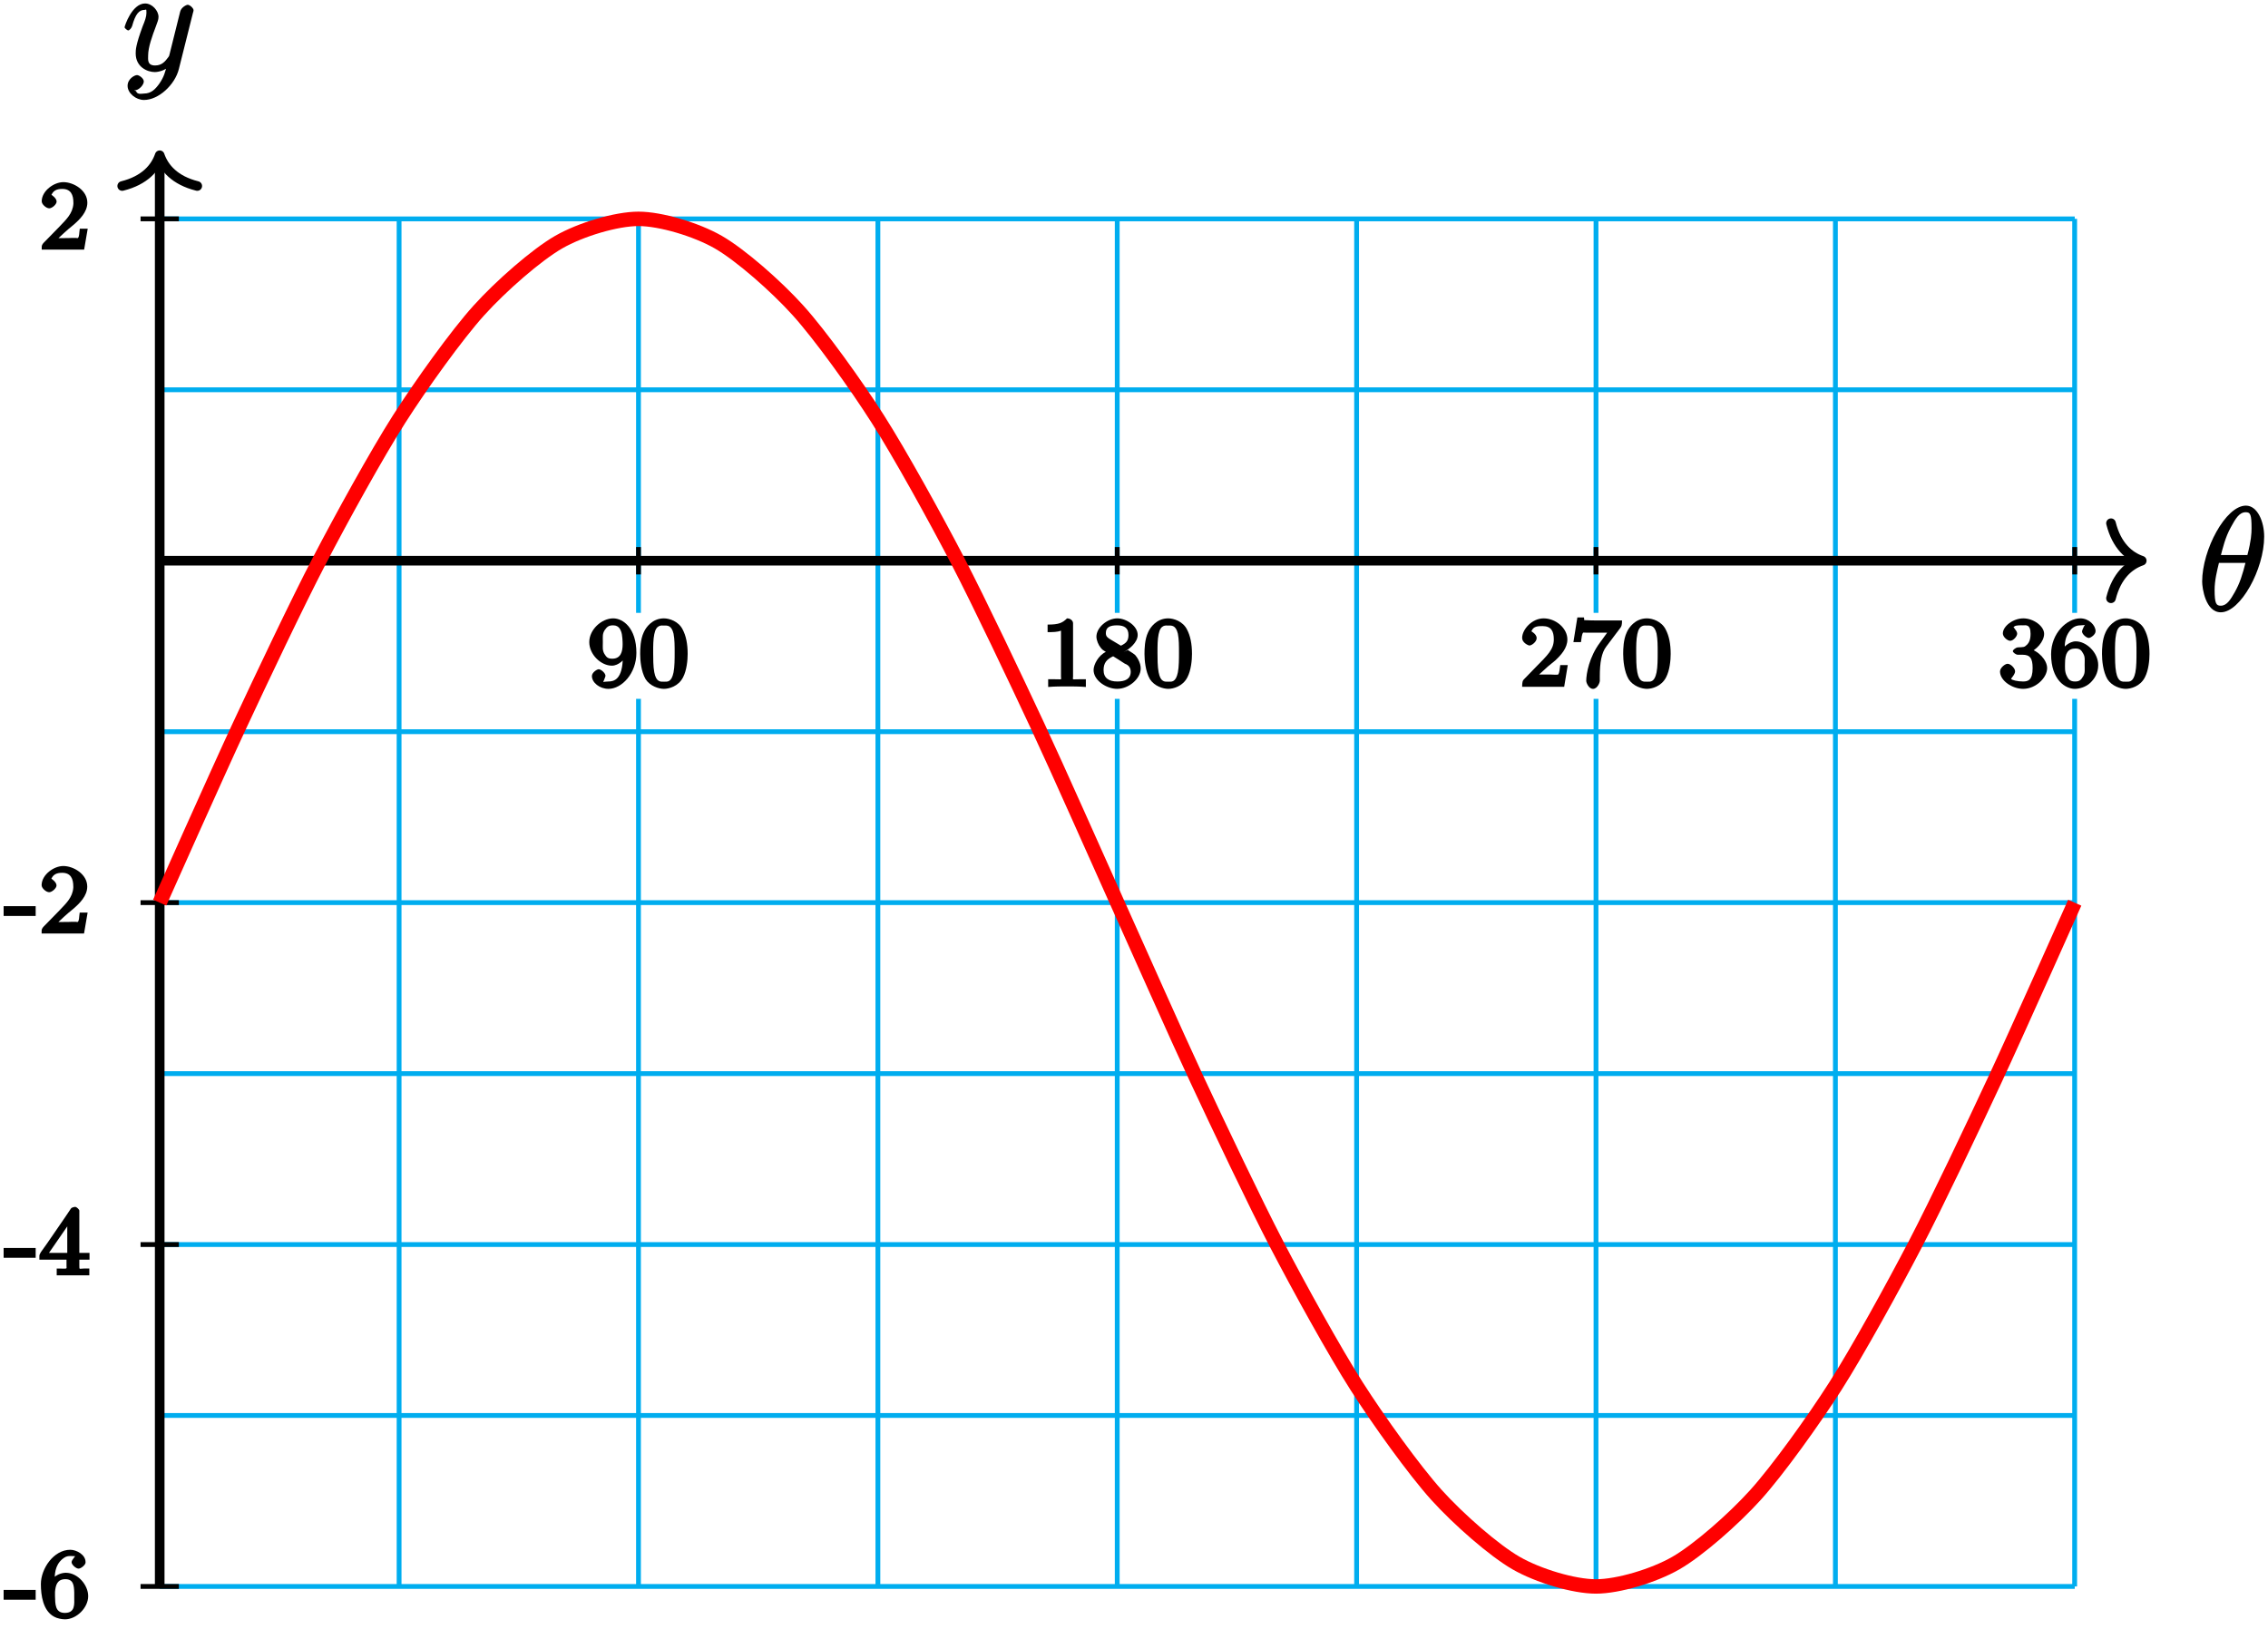
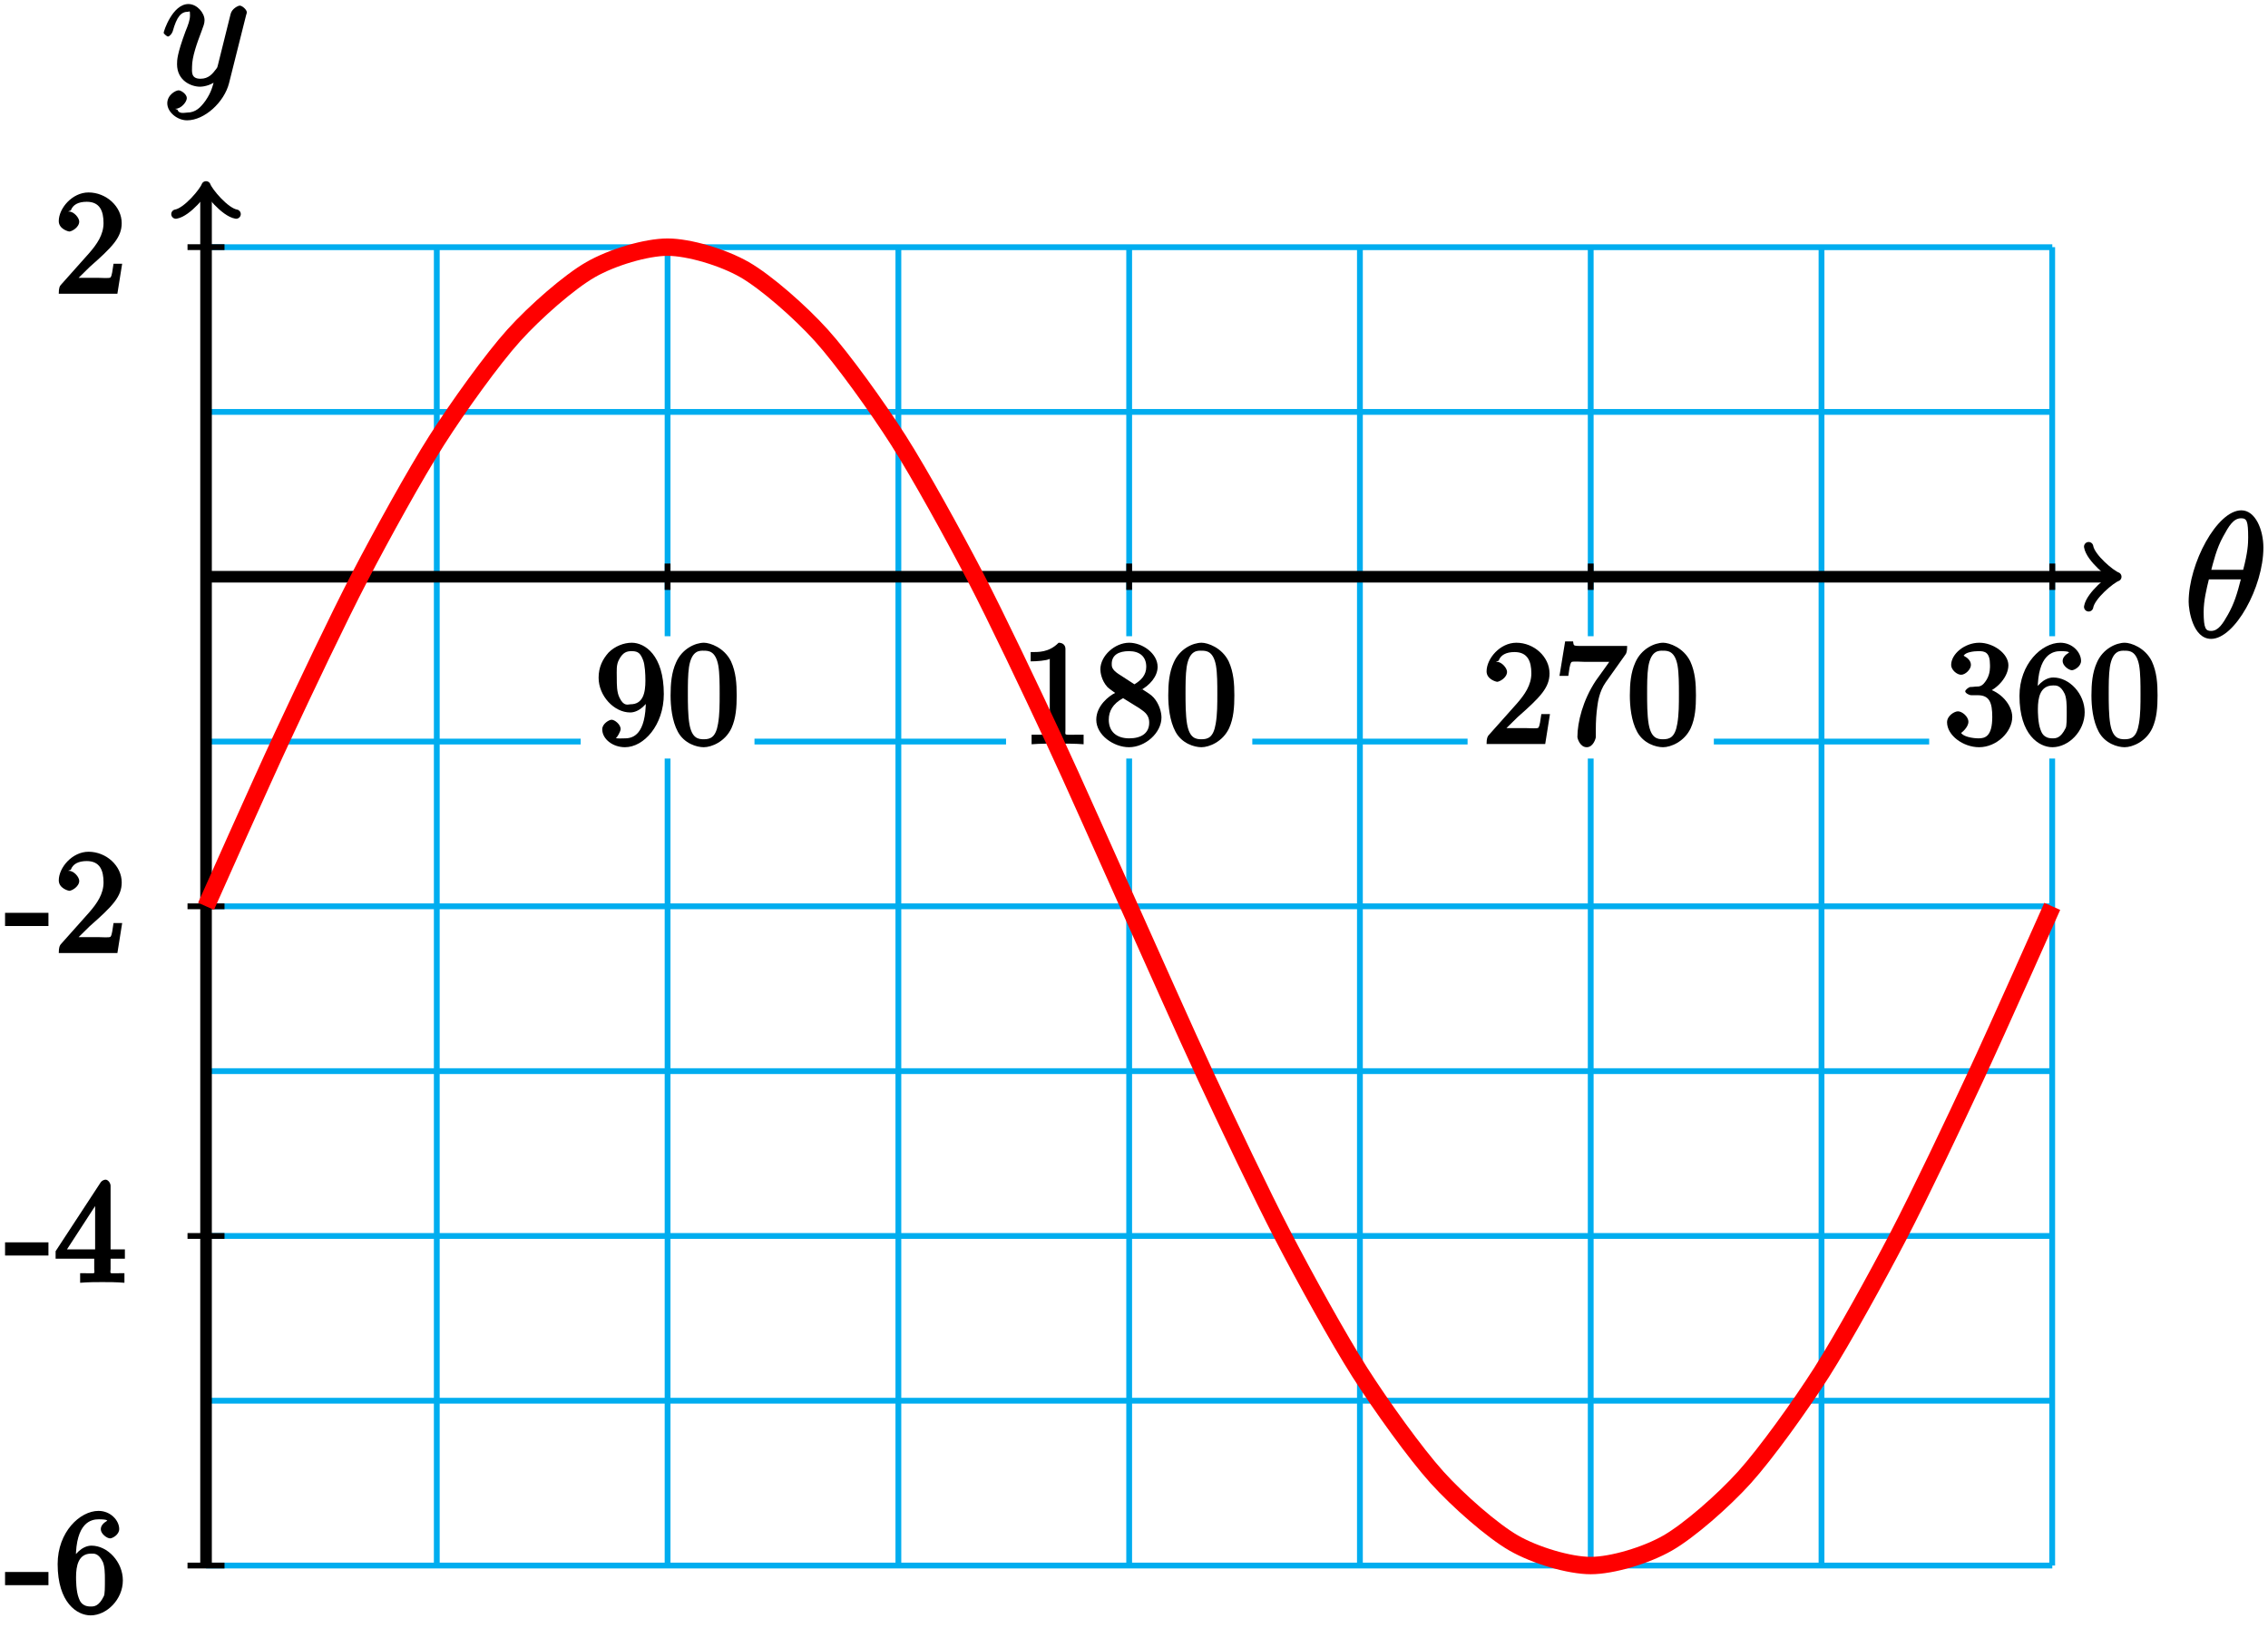
- <svg xmlns="http://www.w3.org/2000/svg" xmlns:xlink="http://www.w3.org/1999/xlink" width="188pt" height="135pt" viewBox="0 0 188 135" version="1.1">
+ <svg xmlns="http://www.w3.org/2000/svg" xmlns:xlink="http://www.w3.org/1999/xlink" width="156pt" height="112pt" viewBox="0 0 156 112" version="1.1">
  <defs>
    <g>
      <symbol overflow="visible" id="glyph0-0">
        <path style="stroke:none;" d="" />
      </symbol>
      <symbol overflow="visible" id="glyph0-1">
        <path style="stroke:none;" d="M 5.453 -6.156 C 5.453 -7.375 4.906 -8.719 3.938 -8.719 C 2.266 -8.719 0.312 -5.062 0.312 -2.422 C 0.312 -1.875 0.594 0.125 1.859 0.125 C 3.484 0.125 5.453 -3.438 5.453 -6.156 Z M 1.828 -4.469 C 2.016 -5.172 2.219 -6.078 2.688 -6.922 C 3.078 -7.641 3.391 -8.172 3.922 -8.172 C 4.312 -8.172 4.406 -7.984 4.406 -6.844 C 4.406 -6.406 4.375 -5.812 4.062 -4.625 L 1.859 -4.625 Z M 3.938 -4.109 C 3.641 -2.938 3.438 -2.297 3.016 -1.547 C 2.672 -0.938 2.359 -0.422 1.859 -0.422 C 1.5 -0.422 1.344 -0.547 1.344 -1.734 C 1.344 -2.516 1.547 -3.328 1.703 -3.969 L 3.906 -3.969 Z M 3.938 -4.109 " />
      </symbol>
      <symbol overflow="visible" id="glyph0-2">
        <path style="stroke:none;" d="M 3.031 1.094 C 2.703 1.547 2.359 1.906 1.766 1.906 C 1.625 1.906 1.203 2.031 1.109 1.703 C 0.906 1.641 0.969 1.641 0.984 1.641 C 1.344 1.641 1.75 1.188 1.75 0.906 C 1.75 0.641 1.359 0.375 1.188 0.375 C 0.984 0.375 0.406 0.688 0.406 1.266 C 0.406 1.875 1.094 2.438 1.766 2.438 C 2.969 2.438 4.328 1.188 4.656 -0.125 L 5.828 -4.797 C 5.844 -4.859 5.875 -4.922 5.875 -5 C 5.875 -5.172 5.562 -5.453 5.391 -5.453 C 5.281 -5.453 4.859 -5.25 4.766 -4.891 L 3.891 -1.375 C 3.828 -1.156 3.875 -1.25 3.781 -1.109 C 3.531 -0.781 3.266 -0.422 2.688 -0.422 C 2.016 -0.422 2.109 -0.922 2.109 -1.25 C 2.109 -1.922 2.438 -2.844 2.766 -3.703 C 2.891 -4.047 2.969 -4.219 2.969 -4.453 C 2.969 -4.953 2.453 -5.562 1.859 -5.562 C 0.766 -5.562 0.156 -3.688 0.156 -3.578 C 0.156 -3.531 0.375 -3.328 0.453 -3.328 C 0.562 -3.328 0.734 -3.531 0.781 -3.688 C 1.062 -4.703 1.359 -5.031 1.828 -5.031 C 1.938 -5.031 1.969 -5.172 1.969 -4.781 C 1.969 -4.469 1.844 -4.125 1.656 -3.672 C 1.078 -2.109 1.078 -1.703 1.078 -1.422 C 1.078 -0.281 2.062 0.125 2.656 0.125 C 3 0.125 3.531 -0.031 3.844 -0.344 L 3.688 -0.516 C 3.516 0.141 3.438 0.5 3.031 1.094 Z M 3.031 1.094 " />
      </symbol>
      <symbol overflow="visible" id="glyph1-0">
        <path style="stroke:none;" d="" />
      </symbol>
      <symbol overflow="visible" id="glyph1-1">
-         <path style="stroke:none;" d="M 2.938 -2.531 C 2.938 -0.594 2.203 -0.438 1.734 -0.438 C 1.562 -0.438 1.281 -0.406 1.312 -0.375 C 1.297 -0.375 1.5 -0.828 1.5 -0.906 C 1.5 -1.141 1.125 -1.453 0.938 -1.453 C 0.797 -1.453 0.375 -1.188 0.375 -0.891 C 0.375 -0.344 1.016 0.172 1.75 0.172 C 2.844 0.172 4.062 -1.094 4.062 -2.812 C 4.062 -4.875 2.953 -5.672 2.141 -5.672 C 1.188 -5.672 0.156 -4.75 0.156 -3.703 C 0.156 -2.672 1.125 -1.75 2.031 -1.75 C 2.594 -1.75 3.109 -2.281 3.312 -2.688 L 2.938 -2.688 Z M 2.062 -2.328 C 1.688 -2.328 1.578 -2.453 1.406 -2.734 C 1.234 -3.031 1.281 -3.297 1.281 -3.703 C 1.281 -4.172 1.234 -4.375 1.438 -4.703 C 1.641 -4.984 1.766 -5.094 2.141 -5.094 C 2.672 -5.094 2.766 -4.625 2.797 -4.578 C 2.906 -4.312 2.922 -3.703 2.922 -3.531 C 2.922 -2.906 2.766 -2.328 2.062 -2.328 Z M 2.062 -2.328 " />
+         <path style="stroke:none;" d="M 3.484 -3.328 L 3.484 -3.016 C 3.484 -0.672 2.625 -0.391 2.047 -0.391 C 1.875 -0.391 1.453 -0.359 1.422 -0.422 C 1.5 -0.422 1.75 -0.875 1.75 -1.031 C 1.75 -1.344 1.344 -1.672 1.125 -1.672 C 0.969 -1.672 0.484 -1.406 0.484 -1.016 C 0.484 -0.344 1.203 0.219 2.047 0.219 C 3.344 0.219 4.719 -1.297 4.719 -3.438 C 4.719 -6.125 3.406 -6.969 2.516 -6.969 C 1.969 -6.969 1.359 -6.734 0.922 -6.297 C 0.516 -5.844 0.234 -5.297 0.234 -4.562 C 0.234 -3.312 1.297 -2.172 2.406 -2.172 C 3.016 -2.172 3.594 -2.75 3.828 -3.328 Z M 2.422 -2.734 C 2.266 -2.734 1.969 -2.562 1.672 -3.188 C 1.484 -3.562 1.484 -4.062 1.484 -4.547 C 1.484 -5.078 1.438 -5.438 1.641 -5.812 C 1.906 -6.312 2.172 -6.391 2.516 -6.391 C 2.984 -6.391 3.125 -6.203 3.297 -5.766 C 3.422 -5.438 3.453 -4.812 3.453 -4.359 C 3.453 -3.531 3.297 -2.734 2.422 -2.734 Z M 2.422 -2.734 " />
      </symbol>
      <symbol overflow="visible" id="glyph1-2">
-         <path style="stroke:none;" d="M 4.078 -2.719 C 4.078 -3.578 3.938 -4.219 3.672 -4.734 C 3.328 -5.438 2.547 -5.672 2.109 -5.672 C 1.109 -5.672 0.609 -4.859 0.5 -4.641 L 0.438 -4.516 C 0.156 -3.922 0.141 -3.141 0.141 -2.719 C 0.141 -2.203 0.219 -1.266 0.594 -0.625 C 0.969 -0.047 1.688 0.172 2.109 0.172 C 2.5 0.172 3.312 -0.016 3.703 -0.797 C 4 -1.375 4.078 -2.203 4.078 -2.719 Z M 2.109 -0.422 C 1.844 -0.422 1.469 -0.359 1.312 -1.203 C 1.219 -1.656 1.219 -2.406 1.219 -2.828 C 1.219 -3.375 1.219 -3.922 1.312 -4.359 C 1.469 -5.172 1.906 -5.078 2.109 -5.078 C 2.375 -5.078 2.734 -5.125 2.906 -4.406 C 3 -3.953 3 -3.359 3 -2.828 C 3 -2.344 3 -1.641 2.906 -1.188 C 2.734 -0.344 2.375 -0.422 2.109 -0.422 Z M 2.109 -0.422 " />
+         <path style="stroke:none;" d="M 4.75 -3.344 C 4.75 -4.141 4.703 -4.938 4.359 -5.688 C 3.891 -6.641 2.906 -6.969 2.5 -6.969 C 1.891 -6.969 0.984 -6.547 0.578 -5.609 C 0.266 -4.922 0.203 -4.141 0.203 -3.344 C 0.203 -2.609 0.297 -1.594 0.703 -0.844 C 1.141 -0.031 2 0.219 2.484 0.219 C 3.016 0.219 3.953 -0.156 4.391 -1.094 C 4.703 -1.781 4.75 -2.562 4.75 -3.344 Z M 2.484 -0.328 C 2.094 -0.328 1.672 -0.406 1.5 -1.359 C 1.391 -1.969 1.391 -2.875 1.391 -3.469 C 1.391 -4.109 1.391 -4.766 1.469 -5.297 C 1.656 -6.484 2.234 -6.422 2.484 -6.422 C 2.812 -6.422 3.297 -6.406 3.484 -5.406 C 3.578 -4.859 3.578 -4.094 3.578 -3.469 C 3.578 -2.719 3.578 -2.047 3.469 -1.406 C 3.312 -0.453 2.938 -0.328 2.484 -0.328 Z M 2.484 -0.328 " />
      </symbol>
      <symbol overflow="visible" id="glyph1-3">
-         <path style="stroke:none;" d="M 2.688 -5.266 C 2.688 -5.469 2.484 -5.672 2.188 -5.672 C 1.812 -5.297 1.516 -5.156 0.578 -5.156 L 0.578 -4.531 C 0.984 -4.531 1.406 -4.531 1.688 -4.656 L 1.688 -0.844 C 1.688 -0.547 1.844 -0.625 1.094 -0.625 L 0.625 -0.625 L 0.625 0.016 C 1.141 -0.031 1.828 -0.031 2.188 -0.031 C 2.547 -0.031 3.234 -0.031 3.75 0.016 L 3.75 -0.625 L 3.281 -0.625 C 2.531 -0.625 2.688 -0.547 2.688 -0.844 Z M 2.688 -5.266 " />
+         <path style="stroke:none;" d="M 3.094 -6.547 C 3.094 -6.781 2.938 -6.969 2.625 -6.969 C 1.953 -6.281 1.203 -6.328 0.703 -6.328 L 0.703 -5.688 C 1.094 -5.688 1.797 -5.734 2.016 -5.859 L 2.016 -0.953 C 2.016 -0.594 2.156 -0.641 1.266 -0.641 L 0.766 -0.641 L 0.766 0.016 C 1.297 -0.031 2.156 -0.031 2.562 -0.031 C 2.953 -0.031 3.828 -0.031 4.344 0.016 L 4.344 -0.641 L 3.859 -0.641 C 2.953 -0.641 3.094 -0.578 3.094 -0.953 Z M 3.094 -6.547 " />
      </symbol>
      <symbol overflow="visible" id="glyph1-4">
-         <path style="stroke:none;" d="M 2.641 -2.875 C 3.094 -3.094 3.812 -3.672 3.812 -4.297 C 3.812 -5.047 2.859 -5.672 2.125 -5.672 C 1.281 -5.672 0.391 -4.906 0.391 -4.156 C 0.391 -3.859 0.562 -3.453 0.75 -3.234 C 0.891 -3.062 0.922 -3.047 1.172 -2.891 C 0.562 -2.609 0.156 -1.844 0.156 -1.391 C 0.156 -0.516 1.234 0.172 2.109 0.172 C 3.078 0.172 4.062 -0.672 4.062 -1.516 C 4.062 -2.031 3.734 -2.484 3.609 -2.625 C 3.469 -2.75 3.453 -2.75 3 -3.047 Z M 1.531 -3.938 C 1.312 -4.078 1.172 -4.172 1.172 -4.453 C 1.172 -4.953 1.531 -5.094 2.109 -5.094 C 2.719 -5.094 3.047 -4.859 3.047 -4.297 C 3.047 -3.828 2.875 -3.625 2.422 -3.406 Z M 1.672 -2.594 C 1.703 -2.578 2.609 -2.016 2.734 -1.922 C 2.875 -1.859 3.234 -1.734 3.234 -1.25 C 3.234 -0.641 2.766 -0.438 2.125 -0.438 C 1.406 -0.438 0.984 -0.734 0.984 -1.391 C 0.984 -1.984 1.25 -2.281 1.781 -2.531 Z M 1.672 -2.594 " />
+         <path style="stroke:none;" d="M 1.75 -4.828 C 1.281 -5.141 1.297 -5.359 1.297 -5.516 C 1.297 -6.125 1.781 -6.391 2.484 -6.391 C 3.203 -6.391 3.672 -6.031 3.672 -5.312 C 3.672 -4.75 3.328 -4.391 2.859 -4.109 Z M 3.203 -3.656 C 3.922 -4.031 4.453 -4.656 4.453 -5.312 C 4.453 -6.234 3.406 -6.969 2.5 -6.969 C 1.5 -6.969 0.516 -6.062 0.516 -5.141 C 0.516 -4.953 0.578 -4.391 1 -3.922 C 1.109 -3.812 1.469 -3.562 1.531 -3.516 C 1.141 -3.328 0.234 -2.656 0.234 -1.672 C 0.234 -0.609 1.438 0.219 2.484 0.219 C 3.609 0.219 4.719 -0.766 4.719 -1.828 C 4.719 -2.188 4.562 -2.766 4.188 -3.188 C 4 -3.391 3.844 -3.484 3.406 -3.766 Z M 1.953 -3.234 L 3.188 -2.469 C 3.453 -2.266 3.875 -2.078 3.875 -1.469 C 3.875 -0.734 3.312 -0.391 2.5 -0.391 C 1.641 -0.391 1.094 -0.844 1.094 -1.672 C 1.094 -2.25 1.359 -2.766 2.078 -3.156 Z M 1.953 -3.234 " />
      </symbol>
      <symbol overflow="visible" id="glyph1-5">
-         <path style="stroke:none;" d="M 2.375 -1.688 C 2.5 -1.797 2.844 -2.062 2.969 -2.172 C 3.453 -2.625 3.984 -3.203 3.984 -3.922 C 3.984 -4.875 3 -5.672 2.016 -5.672 C 1.047 -5.672 0.234 -4.75 0.234 -4.047 C 0.234 -3.656 0.734 -3.422 0.844 -3.422 C 1.016 -3.422 1.438 -3.719 1.438 -4.031 C 1.438 -4.438 0.859 -4.625 1.016 -4.625 C 1.172 -5.016 1.531 -5.031 1.922 -5.031 C 2.656 -5.031 2.859 -4.594 2.859 -3.922 C 2.859 -3.094 2.328 -2.609 1.391 -1.656 L 0.375 -0.609 C 0.281 -0.531 0.234 -0.375 0.234 0 L 3.719 0 L 4.016 -1.797 L 3.391 -1.797 C 3.344 -1.453 3.328 -1.172 3.234 -1.031 C 3.188 -0.969 2.719 -1.016 2.594 -1.016 L 1.172 -1.016 L 1.297 -0.703 Z M 2.375 -1.688 " />
+         <path style="stroke:none;" d="M 1.391 -0.812 L 2.438 -1.844 C 4 -3.219 4.641 -3.875 4.641 -4.859 C 4.641 -6 3.578 -6.969 2.359 -6.969 C 1.234 -6.969 0.312 -5.875 0.312 -5 C 0.312 -4.438 1 -4.281 1.031 -4.281 C 1.203 -4.281 1.719 -4.562 1.719 -4.969 C 1.719 -5.219 1.359 -5.656 1.016 -5.656 C 0.938 -5.656 0.922 -5.656 1.141 -5.734 C 1.281 -6.125 1.656 -6.328 2.234 -6.328 C 3.141 -6.328 3.391 -5.688 3.391 -4.859 C 3.391 -4.062 2.938 -3.406 2.391 -2.781 L 0.484 -0.641 C 0.375 -0.531 0.312 -0.406 0.312 0 L 4.344 0 L 4.672 -2.062 L 4.078 -2.062 C 4 -1.594 3.984 -1.281 3.875 -1.125 C 3.812 -1.047 3.281 -1.094 3.062 -1.094 L 1.266 -1.094 Z M 1.391 -0.812 " />
      </symbol>
      <symbol overflow="visible" id="glyph1-6">
-         <path style="stroke:none;" d="M 4.156 -4.906 C 4.234 -5 4.281 -5.141 4.281 -5.5 L 2.078 -5.5 C 1.875 -5.5 1.641 -5.5 1.438 -5.516 C 1.016 -5.547 1.188 -5.438 1.125 -5.75 L 0.578 -5.75 L 0.25 -3.703 L 0.875 -3.703 C 0.922 -4.016 0.953 -4.438 1.078 -4.5 C 1.016 -4.484 1.625 -4.484 1.734 -4.484 L 3.047 -4.484 L 2.469 -3.688 C 1.562 -2.484 1.312 -1.094 1.312 -0.469 C 1.312 -0.375 1.5 0.172 1.875 0.172 C 2.25 0.172 2.438 -0.375 2.438 -0.469 L 2.438 -0.859 C 2.438 -2 2.578 -2.812 2.969 -3.328 Z M 4.156 -4.906 " />
+         <path style="stroke:none;" d="M 4.859 -6.125 C 4.953 -6.234 5 -6.375 5 -6.75 L 2.406 -6.75 C 1.203 -6.75 1.344 -6.703 1.281 -7.062 L 0.734 -7.062 L 0.344 -4.688 L 0.953 -4.688 C 1 -5 1.047 -5.516 1.172 -5.641 C 1.25 -5.703 1.906 -5.656 2.031 -5.656 L 3.766 -5.656 C 3.859 -5.766 3.078 -4.688 2.844 -4.359 C 1.953 -3.016 1.578 -1.5 1.578 -0.484 C 1.578 -0.391 1.75 0.219 2.219 0.219 C 2.672 0.219 2.844 -0.391 2.844 -0.484 L 2.844 -1 C 2.844 -1.547 2.875 -2.094 2.953 -2.625 C 2.984 -2.859 3.078 -3.609 3.516 -4.234 Z M 4.859 -6.125 " />
      </symbol>
      <symbol overflow="visible" id="glyph1-7">
-         <path style="stroke:none;" d="M 2.016 -2.656 C 2.641 -2.656 2.859 -2.375 2.859 -1.547 C 2.859 -0.547 2.484 -0.438 2.062 -0.438 C 1.625 -0.438 1.141 -0.547 1.078 -0.656 C 1.031 -0.656 1.406 -1.016 1.406 -1.281 C 1.406 -1.531 1.047 -1.906 0.781 -1.906 C 0.578 -1.906 0.156 -1.578 0.156 -1.266 C 0.156 -0.516 1.156 0.172 2.078 0.172 C 3.125 0.172 4.062 -0.75 4.062 -1.547 C 4.062 -2.203 3.344 -3 2.531 -3.172 L 2.531 -2.812 C 3.156 -3.031 3.812 -3.75 3.812 -4.391 C 3.812 -5.031 2.922 -5.672 2.094 -5.672 C 1.234 -5.672 0.391 -5.016 0.391 -4.422 C 0.391 -4.125 0.781 -3.812 1 -3.812 C 1.25 -3.812 1.578 -4.172 1.578 -4.406 C 1.578 -4.688 1.141 -4.984 1.328 -4.984 C 1.438 -5.125 1.922 -5.094 2.062 -5.094 C 2.266 -5.094 2.688 -5.219 2.688 -4.391 C 2.688 -3.828 2.516 -3.625 2.406 -3.5 C 2.156 -3.25 2.109 -3.297 1.625 -3.266 C 1.469 -3.25 1.219 -3.062 1.219 -2.953 C 1.219 -2.844 1.484 -2.656 1.625 -2.656 Z M 2.016 -2.656 " />
+         <path style="stroke:none;" d="M 2.891 -3.516 C 3.703 -3.781 4.453 -4.641 4.453 -5.422 C 4.453 -6.234 3.406 -6.969 2.453 -6.969 C 1.453 -6.969 0.516 -6.203 0.516 -5.438 C 0.516 -5.109 0.906 -4.766 1.203 -4.766 C 1.5 -4.766 1.875 -5.141 1.875 -5.438 C 1.875 -5.938 1.234 -6.094 1.391 -6.094 C 1.516 -6.312 2.047 -6.391 2.406 -6.391 C 2.828 -6.391 3.188 -6.328 3.188 -5.438 C 3.188 -5.312 3.219 -4.859 2.953 -4.422 C 2.656 -3.938 2.453 -3.953 2.203 -3.953 C 2.125 -3.938 1.891 -3.922 1.812 -3.922 C 1.734 -3.906 1.484 -3.734 1.484 -3.625 C 1.484 -3.516 1.734 -3.359 1.906 -3.359 L 2.344 -3.359 C 3.156 -3.359 3.344 -2.844 3.344 -1.859 C 3.344 -0.516 2.844 -0.391 2.406 -0.391 C 1.969 -0.391 1.344 -0.516 1.203 -0.766 C 1.219 -0.766 1.703 -1.141 1.703 -1.531 C 1.703 -1.891 1.266 -2.25 0.984 -2.25 C 0.734 -2.25 0.234 -1.938 0.234 -1.5 C 0.234 -0.594 1.344 0.219 2.438 0.219 C 3.656 0.219 4.719 -0.844 4.719 -1.859 C 4.719 -2.688 3.922 -3.625 2.891 -3.844 Z M 2.891 -3.516 " />
      </symbol>
      <symbol overflow="visible" id="glyph1-8">
-         <path style="stroke:none;" d="M 1.281 -2.828 C 1.281 -3.484 1.281 -3.938 1.562 -4.422 C 1.812 -4.828 2.094 -5.094 2.594 -5.094 C 2.75 -5.094 2.984 -5.125 2.969 -5.141 C 2.938 -5.141 2.719 -4.688 2.719 -4.594 C 2.719 -4.359 3.094 -4.047 3.281 -4.047 C 3.422 -4.047 3.844 -4.312 3.844 -4.609 C 3.844 -5.094 3.297 -5.672 2.578 -5.672 C 1.469 -5.672 0.156 -4.438 0.156 -2.703 C 0.156 -0.547 1.359 0.172 2.125 0.172 C 2.516 0.172 3.047 0.016 3.406 -0.328 C 3.734 -0.641 4.062 -1.109 4.062 -1.797 C 4.062 -2.844 3.078 -3.766 2.203 -3.766 C 1.625 -3.766 1.094 -3.219 0.906 -2.828 Z M 2.125 -0.438 C 1.703 -0.438 1.562 -0.672 1.453 -0.906 C 1.266 -1.266 1.312 -1.672 1.312 -1.969 C 1.312 -2.766 1.547 -3.172 2.172 -3.172 C 2.562 -3.172 2.672 -3.016 2.828 -2.734 C 2.984 -2.453 2.938 -2.219 2.938 -1.812 C 2.938 -1.406 2.984 -1.172 2.828 -0.891 C 2.625 -0.531 2.484 -0.438 2.125 -0.438 Z M 2.125 -0.438 " />
+         <path style="stroke:none;" d="M 1.484 -3.422 L 1.484 -3.672 C 1.484 -6.188 2.547 -6.391 3.062 -6.391 C 3.297 -6.391 3.594 -6.375 3.625 -6.312 C 3.781 -6.312 3.203 -6.156 3.203 -5.703 C 3.203 -5.391 3.625 -5.078 3.844 -5.078 C 4 -5.078 4.469 -5.328 4.469 -5.719 C 4.469 -6.312 3.875 -6.969 3.047 -6.969 C 1.766 -6.969 0.234 -5.516 0.234 -3.312 C 0.234 -0.641 1.578 0.219 2.5 0.219 C 3.609 0.219 4.719 -0.875 4.719 -2.188 C 4.719 -3.453 3.672 -4.578 2.562 -4.578 C 1.891 -4.578 1.328 -3.906 1.141 -3.422 Z M 2.5 -0.391 C 1.875 -0.391 1.75 -0.812 1.688 -0.969 C 1.5 -1.438 1.5 -2.234 1.5 -2.406 C 1.5 -3.188 1.656 -4.031 2.547 -4.031 C 2.719 -4.031 3.047 -4.078 3.344 -3.453 L 3.297 -3.562 C 3.484 -3.203 3.484 -2.688 3.484 -2.203 C 3.484 -1.719 3.484 -1.219 3.406 -1.094 C 3.062 -0.391 2.734 -0.391 2.5 -0.391 Z M 2.5 -0.391 " />
      </symbol>
-       <symbol overflow="visible" id="glyph2-0">
-         <path style="stroke:none;" d="" />
+       <symbol overflow="visible" id="glyph1-9">
+         <path style="stroke:none;" d="M 2.922 -2.031 L 2.922 -2.766 L -0.062 -2.766 L -0.062 -1.859 L 2.922 -1.859 Z M 2.922 -2.031 " />
      </symbol>
-       <symbol overflow="visible" id="glyph2-1">
-         <path style="stroke:none;" d="M -0.109 -2.141 L -0.109 -1.469 L 2.547 -1.469 L 2.547 -2.281 L -0.109 -2.281 Z M -0.109 -2.141 " />
-       </symbol>
-       <symbol overflow="visible" id="glyph2-2">
-         <path style="stroke:none;" d="M 1.109 -2.969 L 1.297 -2.969 C 1.297 -3.562 1.312 -4.297 1.922 -4.828 C 2.156 -5.016 2.297 -5.094 2.609 -5.094 C 2.859 -5.094 3 -5.062 2.969 -5.094 C 3.078 -5.094 2.703 -4.797 2.703 -4.578 C 2.703 -4.375 3.062 -4.047 3.281 -4.047 C 3.469 -4.047 3.828 -4.328 3.859 -4.531 L 3.859 -4.594 C 3.859 -5.203 3.109 -5.609 2.594 -5.609 C 1.219 -5.609 0.156 -4.047 0.156 -2.766 C 0.156 -1.844 0.328 -0.531 1.281 -0.047 C 1.5 0.078 1.891 0.156 2.156 0.156 C 3.109 0.156 4.078 -0.797 4.078 -1.766 C 4.078 -2.688 3.219 -3.703 2.219 -3.703 C 1.844 -3.703 1.359 -3.5 1.141 -3.203 C 1.062 -3.109 0.938 -2.922 0.953 -2.969 Z M 1.328 -1.797 L 1.328 -2.109 C 1.375 -2.688 1.516 -3.172 2.188 -3.172 C 2.844 -3.172 2.906 -2.672 2.922 -2.062 L 2.922 -1.672 C 2.922 -1.141 3.031 -0.375 2.141 -0.375 C 1.328 -0.375 1.344 -1.125 1.328 -1.797 Z M 1.328 -1.797 " />
-       </symbol>
-       <symbol overflow="visible" id="glyph2-3">
-         <path style="stroke:none;" d="M 0.234 -1.312 L 2.281 -1.312 L 2.281 -0.812 C 2.281 -0.5 2.422 -0.578 1.469 -0.578 L 1.469 -0.016 L 4.172 -0.016 L 4.172 -0.578 L 3.719 -0.578 C 3.344 -0.578 3.344 -0.453 3.344 -0.812 L 3.344 -1.312 L 4.188 -1.312 L 4.188 -1.875 L 3.344 -1.875 L 3.344 -5.375 C 3.344 -5.469 3.125 -5.688 3 -5.688 C 2.922 -5.688 2.719 -5.641 2.656 -5.562 C 2.484 -5.312 2.312 -5.047 2.141 -4.797 C 1.469 -3.844 0.844 -2.875 0.156 -1.938 C 0.109 -1.859 0.031 -1.719 0.031 -1.625 C 0.031 -1.562 0.031 -1.516 0.031 -1.312 Z M 0.656 -1.625 L 2.672 -4.547 L 2.344 -4.656 L 2.344 -1.875 L 0.828 -1.875 Z M 0.656 -1.625 " />
-       </symbol>
-       <symbol overflow="visible" id="glyph2-4">
-         <path style="stroke:none;" d="M 0.969 -4.406 C 1.125 -4.891 1.422 -5.047 1.922 -5.047 C 2.641 -5.047 2.844 -4.547 2.844 -3.906 L 2.844 -3.812 C 2.781 -3 2.25 -2.516 1.719 -1.953 L 1.141 -1.359 C 0.891 -1.109 0.656 -0.859 0.406 -0.609 C 0.328 -0.531 0.219 -0.391 0.219 -0.266 L 0.219 -0.016 L 3.734 -0.016 L 4.031 -1.75 L 3.375 -1.75 C 3.312 -1.359 3.344 -1.094 3.219 -0.984 C 3.156 -0.938 3.172 -0.984 3.031 -0.984 L 2.781 -0.984 C 2.516 -0.969 2.234 -0.969 1.969 -0.969 L 1.609 -0.969 C 1.812 -1.156 2.297 -1.625 2.828 -2.047 C 3.359 -2.5 4 -3.125 4 -3.906 C 4 -4.938 2.859 -5.609 2.016 -5.609 C 1.219 -5.609 0.25 -4.891 0.219 -4.062 L 0.219 -4.016 C 0.219 -3.766 0.594 -3.438 0.844 -3.438 C 1.078 -3.438 1.453 -3.766 1.453 -4 C 1.453 -4.281 1.031 -4.562 1.016 -4.562 Z M 0.969 -4.406 " />
+       <symbol overflow="visible" id="glyph1-10">
+         <path style="stroke:none;" d="M 2.75 -1.797 L 2.75 -0.938 C 2.75 -0.578 2.906 -0.641 2.172 -0.641 L 1.781 -0.641 L 1.781 0.016 C 2.375 -0.031 2.891 -0.031 3.312 -0.031 C 3.734 -0.031 4.25 -0.031 4.828 0.016 L 4.828 -0.641 L 4.453 -0.641 C 3.719 -0.641 3.875 -0.578 3.875 -0.938 L 3.875 -1.641 L 4.859 -1.641 L 4.859 -2.281 L 3.875 -2.281 L 3.875 -6.656 C 3.875 -6.844 3.703 -7.078 3.531 -7.078 C 3.453 -7.078 3.297 -7.031 3.203 -6.906 L 0.094 -2.156 L 0.094 -1.641 L 2.75 -1.641 Z M 2.984 -2.281 L 0.875 -2.281 L 3.109 -5.719 L 2.812 -5.828 L 2.812 -2.281 Z M 2.984 -2.281 " />
      </symbol>
    </g>
  </defs>
  <g id="surface1">
-     <path style="fill:none;stroke-width:0.399;stroke-linecap:butt;stroke-linejoin:miter;stroke:rgb(0%,67.839%,93.729%);stroke-opacity:1;stroke-miterlimit:10;" d="M -0.002 -85.041 L 158.74 -85.041 M -0.002 -70.865 L 158.74 -70.865 M -0.002 -56.694 L 158.74 -56.694 M -0.002 -42.522 L 158.74 -42.522 M -0.002 -28.346 L 158.74 -28.346 M -0.002 -14.174 L 158.74 -14.174 M -0.002 0.002 L 158.74 0.002 M -0.002 14.174 L 158.74 14.174 M -0.002 28.342 L 158.74 28.342 M -0.002 -85.041 L -0.002 28.345 M 19.842 -85.041 L 19.842 28.345 M 39.686 -85.041 L 39.686 28.345 M 59.53 -85.041 L 59.53 28.345 M 79.369 -85.041 L 79.369 28.345 M 99.213 -85.041 L 99.213 28.345 M 119.057 -85.041 L 119.057 28.345 M 138.901 -85.041 L 138.901 28.345 M 158.733 -85.041 L 158.733 28.345 " transform="matrix(1,0,0,-1,13.24,46.49)" />
-     <path style="fill:none;stroke-width:0.797;stroke-linecap:butt;stroke-linejoin:miter;stroke:rgb(0%,0%,0%);stroke-opacity:1;stroke-miterlimit:10;" d="M -0.002 0.002 L 163.897 0.002 " transform="matrix(1,0,0,-1,13.24,46.49)" />
-     <path style="fill:none;stroke-width:0.797;stroke-linecap:round;stroke-linejoin:round;stroke:rgb(0%,0%,0%);stroke-opacity:1;stroke-miterlimit:10;" d="M -2.551 3.111 C -2.083 1.244 -1.048 0.361 -0.001 0.002 C -1.048 -0.362 -2.083 -1.244 -2.551 -3.112 " transform="matrix(1,0,0,-1,177.5358,46.49)" />
+     <path style="fill:none;stroke-width:0.399;stroke-linecap:butt;stroke-linejoin:miter;stroke:rgb(0%,67.839%,93.729%);stroke-opacity:1;stroke-miterlimit:10;" d="M 0.002 -68.031 L 126.994 -68.031 M 0.002 -56.691 L 126.994 -56.691 M 0.002 -45.355 L 126.994 -45.355 M 0.002 -34.015 L 126.994 -34.015 M 0.002 -22.675 L 126.994 -22.675 M 0.002 -11.34 L 126.994 -11.34 M 0.002 0 L 126.994 0 M 0.002 11.34 L 126.994 11.34 M 0.002 22.672 L 126.994 22.672 M 0.002 -68.031 L 0.002 22.676 M 15.873 -68.031 L 15.873 22.676 M 31.748 -68.031 L 31.748 22.676 M 47.623 -68.031 L 47.623 22.676 M 63.498 -68.031 L 63.498 22.676 M 79.369 -68.031 L 79.369 22.676 M 95.244 -68.031 L 95.244 22.676 M 111.119 -68.031 L 111.119 22.676 M 126.986 -68.031 L 126.986 22.676 " transform="matrix(1,0,0,-1,14.17,39.68)" />
+     <path style="fill:none;stroke-width:0.797;stroke-linecap:butt;stroke-linejoin:miter;stroke:rgb(0%,0%,0%);stroke-opacity:1;stroke-miterlimit:10;" d="M 0.002 0 L 131.049 0 " transform="matrix(1,0,0,-1,14.17,39.68)" />
+     <path style="fill:none;stroke-width:0.638;stroke-linecap:round;stroke-linejoin:round;stroke:rgb(0%,0%,0%);stroke-opacity:1;stroke-miterlimit:10;" d="M -1.554 2.071 C -1.425 1.293 0.001 0.129 0.387 0 C 0.001 -0.129 -1.425 -1.297 -1.554 -2.074 " transform="matrix(1,0,0,-1,145.2181,39.68)" />
    <g style="fill:rgb(0%,0%,0%);fill-opacity:1;">
-       <use xlink:href="#glyph0-1" x="182.23" y="50.64" />
+       <use xlink:href="#glyph0-1" x="150.23" y="43.83" />
    </g>
-     <path style="fill:none;stroke-width:0.797;stroke-linecap:butt;stroke-linejoin:miter;stroke:rgb(0%,0%,0%);stroke-opacity:1;stroke-miterlimit:10;" d="M -0.002 -85.041 L -0.002 33.22 " transform="matrix(1,0,0,-1,13.24,46.49)" />
-     <path style="fill:none;stroke-width:0.797;stroke-linecap:round;stroke-linejoin:round;stroke:rgb(0%,0%,0%);stroke-opacity:1;stroke-miterlimit:10;" d="M -2.549 3.111 C -2.085 1.244 -1.046 0.361 0.001 0.002 C -1.046 -0.362 -2.085 -1.244 -2.549 -3.112 " transform="matrix(0,-1,-1,0,13.24,12.87243)" />
+     <path style="fill:none;stroke-width:0.797;stroke-linecap:butt;stroke-linejoin:miter;stroke:rgb(0%,0%,0%);stroke-opacity:1;stroke-miterlimit:10;" d="M 0.002 -68.031 L 0.002 26.504 " transform="matrix(1,0,0,-1,14.17,39.68)" />
+     <path style="fill:none;stroke-width:0.638;stroke-linecap:round;stroke-linejoin:round;stroke:rgb(0%,0%,0%);stroke-opacity:1;stroke-miterlimit:10;" d="M -1.556 2.072 C -1.423 1.295 -0.001 0.131 0.39 -0.002 C -0.001 -0.131 -1.423 -1.295 -1.556 -2.072 " transform="matrix(0,-1,-1,0,14.17,13.17493)" />
    <g style="fill:rgb(0%,0%,0%);fill-opacity:1;">
-       <use xlink:href="#glyph0-2" x="10.17" y="5.85" />
+       <use xlink:href="#glyph0-2" x="11.1" y="5.84" />
    </g>
-     <path style="fill:none;stroke-width:0.399;stroke-linecap:butt;stroke-linejoin:miter;stroke:rgb(0%,0%,0%);stroke-opacity:1;stroke-miterlimit:10;" d="M 39.686 1.135 L 39.686 -1.135 " transform="matrix(1,0,0,-1,13.24,46.49)" />
-     <path style=" stroke:none;fill-rule:nonzero;fill:rgb(100%,100%,100%);fill-opacity:1;" d="M 47.695 57.941 L 58.156 57.941 L 58.156 50.812 L 47.695 50.812 Z M 47.695 57.941 " />
+     <path style="fill:none;stroke-width:0.399;stroke-linecap:butt;stroke-linejoin:miter;stroke:rgb(0%,0%,0%);stroke-opacity:1;stroke-miterlimit:10;" d="M 31.748 0.907 L 31.748 -0.906 " transform="matrix(1,0,0,-1,14.17,39.68)" />
+     <path style=" stroke:none;fill-rule:nonzero;fill:rgb(100%,100%,100%);fill-opacity:1;" d="M 39.941 52.188 L 51.895 52.188 L 51.895 43.773 L 39.941 43.773 Z M 39.941 52.188 " />
    <g style="fill:rgb(0%,0%,0%);fill-opacity:1;">
-       <use xlink:href="#glyph1-1" x="48.69" y="56.94" />
-       <use xlink:href="#glyph1-2" x="52.924" y="56.94" />
+       <use xlink:href="#glyph1-1" x="40.94" y="51.19" />
+       <use xlink:href="#glyph1-2" x="45.922" y="51.19" />
    </g>
-     <path style="fill:none;stroke-width:0.399;stroke-linecap:butt;stroke-linejoin:miter;stroke:rgb(0%,0%,0%);stroke-opacity:1;stroke-miterlimit:10;" d="M 79.369 1.135 L 79.369 -1.135 " transform="matrix(1,0,0,-1,13.24,46.49)" />
-     <path style=" stroke:none;fill-rule:nonzero;fill:rgb(100%,100%,100%);fill-opacity:1;" d="M 85.262 57.941 L 99.957 57.941 L 99.957 50.812 L 85.262 50.812 Z M 85.262 57.941 " />
+     <path style="fill:none;stroke-width:0.399;stroke-linecap:butt;stroke-linejoin:miter;stroke:rgb(0%,0%,0%);stroke-opacity:1;stroke-miterlimit:10;" d="M 63.498 0.907 L 63.498 -0.906 " transform="matrix(1,0,0,-1,14.17,39.68)" />
+     <path style=" stroke:none;fill-rule:nonzero;fill:rgb(100%,100%,100%);fill-opacity:1;" d="M 69.199 52.188 L 86.137 52.188 L 86.137 43.773 L 69.199 43.773 Z M 69.199 52.188 " />
    <g style="fill:rgb(0%,0%,0%);fill-opacity:1;">
-       <use xlink:href="#glyph1-3" x="86.26" y="56.94" />
-       <use xlink:href="#glyph1-4" x="90.494" y="56.94" />
-       <use xlink:href="#glyph1-2" x="94.729" y="56.94" />
+       <use xlink:href="#glyph1-3" x="70.19" y="51.19" />
+       <use xlink:href="#glyph1-4" x="75.171" y="51.19" />
+       <use xlink:href="#glyph1-2" x="80.153" y="51.19" />
    </g>
-     <path style="fill:none;stroke-width:0.399;stroke-linecap:butt;stroke-linejoin:miter;stroke:rgb(0%,0%,0%);stroke-opacity:1;stroke-miterlimit:10;" d="M 119.057 1.135 L 119.057 -1.135 " transform="matrix(1,0,0,-1,13.24,46.49)" />
-     <path style=" stroke:none;fill-rule:nonzero;fill:rgb(100%,100%,100%);fill-opacity:1;" d="M 124.949 57.941 L 139.645 57.941 L 139.645 50.812 L 124.949 50.812 Z M 124.949 57.941 " />
+     <path style="fill:none;stroke-width:0.399;stroke-linecap:butt;stroke-linejoin:miter;stroke:rgb(0%,0%,0%);stroke-opacity:1;stroke-miterlimit:10;" d="M 95.244 0.907 L 95.244 -0.906 " transform="matrix(1,0,0,-1,14.17,39.68)" />
+     <path style=" stroke:none;fill-rule:nonzero;fill:rgb(100%,100%,100%);fill-opacity:1;" d="M 100.945 52.188 L 117.883 52.188 L 117.883 43.773 L 100.945 43.773 Z M 100.945 52.188 " />
    <g style="fill:rgb(0%,0%,0%);fill-opacity:1;">
-       <use xlink:href="#glyph1-5" x="125.94" y="56.94" />
-       <use xlink:href="#glyph1-6" x="130.174" y="56.94" />
-       <use xlink:href="#glyph1-2" x="134.409" y="56.94" />
+       <use xlink:href="#glyph1-5" x="101.94" y="51.19" />
+       <use xlink:href="#glyph1-6" x="106.921" y="51.19" />
+       <use xlink:href="#glyph1-2" x="111.903" y="51.19" />
    </g>
-     <path style="fill:none;stroke-width:0.399;stroke-linecap:butt;stroke-linejoin:miter;stroke:rgb(0%,0%,0%);stroke-opacity:1;stroke-miterlimit:10;" d="M 158.74 1.135 L 158.74 -1.135 " transform="matrix(1,0,0,-1,13.24,46.49)" />
-     <path style=" stroke:none;fill-rule:nonzero;fill:rgb(100%,100%,100%);fill-opacity:1;" d="M 164.633 57.941 L 179.328 57.941 L 179.328 50.812 L 164.633 50.812 Z M 164.633 57.941 " />
+     <path style="fill:none;stroke-width:0.399;stroke-linecap:butt;stroke-linejoin:miter;stroke:rgb(0%,0%,0%);stroke-opacity:1;stroke-miterlimit:10;" d="M 126.994 0.907 L 126.994 -0.906 " transform="matrix(1,0,0,-1,14.17,39.68)" />
+     <path style=" stroke:none;fill-rule:nonzero;fill:rgb(100%,100%,100%);fill-opacity:1;" d="M 132.695 52.188 L 149.633 52.188 L 149.633 43.773 L 132.695 43.773 Z M 132.695 52.188 " />
    <g style="fill:rgb(0%,0%,0%);fill-opacity:1;">
-       <use xlink:href="#glyph1-7" x="165.63" y="56.94" />
-       <use xlink:href="#glyph1-8" x="169.864" y="56.94" />
-       <use xlink:href="#glyph1-2" x="174.099" y="56.94" />
+       <use xlink:href="#glyph1-7" x="133.69" y="51.19" />
+       <use xlink:href="#glyph1-8" x="138.672" y="51.19" />
+       <use xlink:href="#glyph1-2" x="143.653" y="51.19" />
    </g>
-     <path style="fill:none;stroke-width:0.399;stroke-linecap:butt;stroke-linejoin:miter;stroke:rgb(0%,0%,0%);stroke-opacity:1;stroke-miterlimit:10;" d="M 1.588 -85.041 L -1.588 -85.041 " transform="matrix(1,0,0,-1,13.24,46.49)" />
-     <path style=" stroke:none;fill-rule:nonzero;fill:rgb(100%,100%,100%);fill-opacity:1;" d="M -0.582 135.098 L 8.465 135.098 L 8.465 127.965 L -0.582 127.965 Z M -0.582 135.098 " />
+     <path style="fill:none;stroke-width:0.399;stroke-linecap:butt;stroke-linejoin:miter;stroke:rgb(0%,0%,0%);stroke-opacity:1;stroke-miterlimit:10;" d="M 1.271 -68.031 L -1.272 -68.031 " transform="matrix(1,0,0,-1,14.17,39.68)" />
+     <path style=" stroke:none;fill-rule:nonzero;fill:rgb(100%,100%,100%);fill-opacity:1;" d="M -0.582 111.918 L 9.711 111.918 L 9.711 103.504 L -0.582 103.504 Z M -0.582 111.918 " />
    <g style="fill:rgb(0%,0%,0%);fill-opacity:1;">
-       <use xlink:href="#glyph2-1" x="0.41" y="134.1" />
-       <use xlink:href="#glyph2-2" x="3.232" y="134.1" />
+       <use xlink:href="#glyph1-9" x="0.41" y="110.92" />
+       <use xlink:href="#glyph1-8" x="3.731" y="110.92" />
    </g>
-     <path style="fill:none;stroke-width:0.399;stroke-linecap:butt;stroke-linejoin:miter;stroke:rgb(0%,0%,0%);stroke-opacity:1;stroke-miterlimit:10;" d="M 1.588 -56.694 L -1.588 -56.694 " transform="matrix(1,0,0,-1,13.24,46.49)" />
-     <path style=" stroke:none;fill-rule:nonzero;fill:rgb(100%,100%,100%);fill-opacity:1;" d="M -0.582 106.75 L 8.465 106.75 L 8.465 99.617 L -0.582 99.617 Z M -0.582 106.75 " />
+     <path style="fill:none;stroke-width:0.399;stroke-linecap:butt;stroke-linejoin:miter;stroke:rgb(0%,0%,0%);stroke-opacity:1;stroke-miterlimit:10;" d="M 1.271 -45.355 L -1.272 -45.355 " transform="matrix(1,0,0,-1,14.17,39.68)" />
+     <path style=" stroke:none;fill-rule:nonzero;fill:rgb(100%,100%,100%);fill-opacity:1;" d="M -0.582 89.242 L 9.711 89.242 L 9.711 80.828 L -0.582 80.828 Z M -0.582 89.242 " />
    <g style="fill:rgb(0%,0%,0%);fill-opacity:1;">
-       <use xlink:href="#glyph2-1" x="0.41" y="105.75" />
-       <use xlink:href="#glyph2-3" x="3.232" y="105.75" />
+       <use xlink:href="#glyph1-9" x="0.41" y="88.24" />
+       <use xlink:href="#glyph1-10" x="3.731" y="88.24" />
    </g>
-     <path style="fill:none;stroke-width:0.399;stroke-linecap:butt;stroke-linejoin:miter;stroke:rgb(0%,0%,0%);stroke-opacity:1;stroke-miterlimit:10;" d="M 1.588 -28.346 L -1.588 -28.346 " transform="matrix(1,0,0,-1,13.24,46.49)" />
-     <path style=" stroke:none;fill-rule:nonzero;fill:rgb(100%,100%,100%);fill-opacity:1;" d="M -0.582 78.402 L 8.465 78.402 L 8.465 71.27 L -0.582 71.27 Z M -0.582 78.402 " />
+     <path style="fill:none;stroke-width:0.399;stroke-linecap:butt;stroke-linejoin:miter;stroke:rgb(0%,0%,0%);stroke-opacity:1;stroke-miterlimit:10;" d="M 1.271 -22.675 L -1.272 -22.675 " transform="matrix(1,0,0,-1,14.17,39.68)" />
+     <path style=" stroke:none;fill-rule:nonzero;fill:rgb(100%,100%,100%);fill-opacity:1;" d="M -0.582 66.562 L 9.711 66.562 L 9.711 58.152 L -0.582 58.152 Z M -0.582 66.562 " />
    <g style="fill:rgb(0%,0%,0%);fill-opacity:1;">
-       <use xlink:href="#glyph2-1" x="0.41" y="77.41" />
-       <use xlink:href="#glyph2-4" x="3.232" y="77.41" />
+       <use xlink:href="#glyph1-9" x="0.41" y="65.57" />
+       <use xlink:href="#glyph1-5" x="3.731" y="65.57" />
    </g>
-     <path style="fill:none;stroke-width:0.399;stroke-linecap:butt;stroke-linejoin:miter;stroke:rgb(0%,0%,0%);stroke-opacity:1;stroke-miterlimit:10;" d="M 1.588 28.345 L -1.588 28.345 " transform="matrix(1,0,0,-1,13.24,46.49)" />
-     <path style=" stroke:none;fill-rule:nonzero;fill:rgb(100%,100%,100%);fill-opacity:1;" d="M 2.238 21.711 L 8.465 21.711 L 8.465 14.578 L 2.238 14.578 Z M 2.238 21.711 " />
+     <path style="fill:none;stroke-width:0.399;stroke-linecap:butt;stroke-linejoin:miter;stroke:rgb(0%,0%,0%);stroke-opacity:1;stroke-miterlimit:10;" d="M 1.271 22.676 L -1.272 22.676 " transform="matrix(1,0,0,-1,14.17,39.68)" />
+     <path style=" stroke:none;fill-rule:nonzero;fill:rgb(100%,100%,100%);fill-opacity:1;" d="M 2.738 21.211 L 9.711 21.211 L 9.711 12.797 L 2.738 12.797 Z M 2.738 21.211 " />
    <g style="fill:rgb(0%,0%,0%);fill-opacity:1;">
-       <use xlink:href="#glyph2-4" x="3.24" y="20.71" />
+       <use xlink:href="#glyph1-5" x="3.73" y="20.21" />
    </g>
-     <path style="fill:none;stroke-width:1.196;stroke-linecap:butt;stroke-linejoin:miter;stroke:rgb(100%,0%,0%);stroke-opacity:1;stroke-miterlimit:10;" d="M -0.002 -28.346 C -0.002 -28.346 4.78 -17.608 6.615 -13.674 C 8.451 -9.74 11.393 -3.526 13.229 -0.002 C 15.065 3.525 18.006 8.861 19.842 11.74 C 21.678 14.619 24.619 18.717 26.455 20.752 C 28.291 22.787 31.237 25.361 33.072 26.416 C 34.905 27.467 37.85 28.345 39.686 28.345 C 41.522 28.345 44.463 27.467 46.299 26.416 C 48.135 25.361 51.076 22.787 52.912 20.752 C 54.748 18.717 57.694 14.623 59.526 11.744 C 61.362 8.865 64.307 3.529 66.143 0.002 C 67.975 -3.526 70.92 -9.74 72.756 -13.67 C 74.592 -17.604 77.533 -24.272 79.369 -28.346 C 81.205 -32.416 84.147 -39.084 85.983 -43.018 C 87.819 -46.951 90.764 -53.162 92.596 -56.69 C 94.432 -60.217 97.377 -65.553 99.213 -68.432 C 101.049 -71.311 103.99 -75.405 105.826 -77.444 C 107.662 -79.479 110.604 -82.053 112.44 -83.108 C 114.276 -84.162 117.217 -85.041 119.053 -85.041 C 120.889 -85.041 123.834 -84.162 125.67 -83.108 C 127.502 -82.057 130.447 -79.483 132.283 -77.448 C 134.119 -75.412 137.061 -71.319 138.897 -68.44 C 140.733 -65.561 143.674 -60.225 145.51 -56.697 C 147.346 -53.17 150.291 -46.959 152.123 -43.026 C 153.959 -39.092 158.74 -28.354 158.74 -28.354 " transform="matrix(1,0,0,-1,13.24,46.49)" />
+     <path style="fill:none;stroke-width:1.196;stroke-linecap:butt;stroke-linejoin:miter;stroke:rgb(100%,0%,0%);stroke-opacity:1;stroke-miterlimit:10;" d="M 0.002 -22.675 C 0.002 -22.675 3.822 -14.086 5.291 -10.941 C 6.76 -7.793 9.115 -2.82 10.584 0 C 12.053 2.821 14.404 7.09 15.873 9.391 C 17.342 11.696 19.697 14.973 21.166 16.602 C 22.635 18.231 24.986 20.289 26.455 21.129 C 27.924 21.973 30.279 22.676 31.748 22.676 C 33.217 22.676 35.572 21.973 37.041 21.129 C 38.506 20.289 40.861 18.231 42.33 16.602 C 43.799 14.973 46.154 11.696 47.623 9.395 C 49.092 7.09 51.443 2.821 52.912 0 C 54.381 -2.82 56.736 -7.793 58.205 -10.937 C 59.674 -14.082 62.029 -19.418 63.494 -22.675 C 64.963 -25.933 67.318 -31.265 68.787 -34.414 C 70.256 -37.558 72.611 -42.531 74.08 -45.351 C 75.545 -48.172 77.9 -52.441 79.369 -54.746 C 80.838 -57.047 83.193 -60.324 84.662 -61.953 C 86.131 -63.582 88.482 -65.64 89.951 -66.484 C 91.42 -67.328 93.775 -68.031 95.244 -68.031 C 96.713 -68.031 99.068 -67.328 100.533 -66.484 C 102.002 -65.644 104.357 -63.586 105.826 -61.957 C 107.295 -60.328 109.65 -57.054 111.119 -54.75 C 112.584 -52.445 114.939 -48.179 116.408 -45.355 C 117.877 -42.535 120.232 -37.566 121.701 -34.418 C 123.17 -31.273 126.99 -22.679 126.99 -22.679 " transform="matrix(1,0,0,-1,14.17,39.68)" />
  </g>
</svg>
